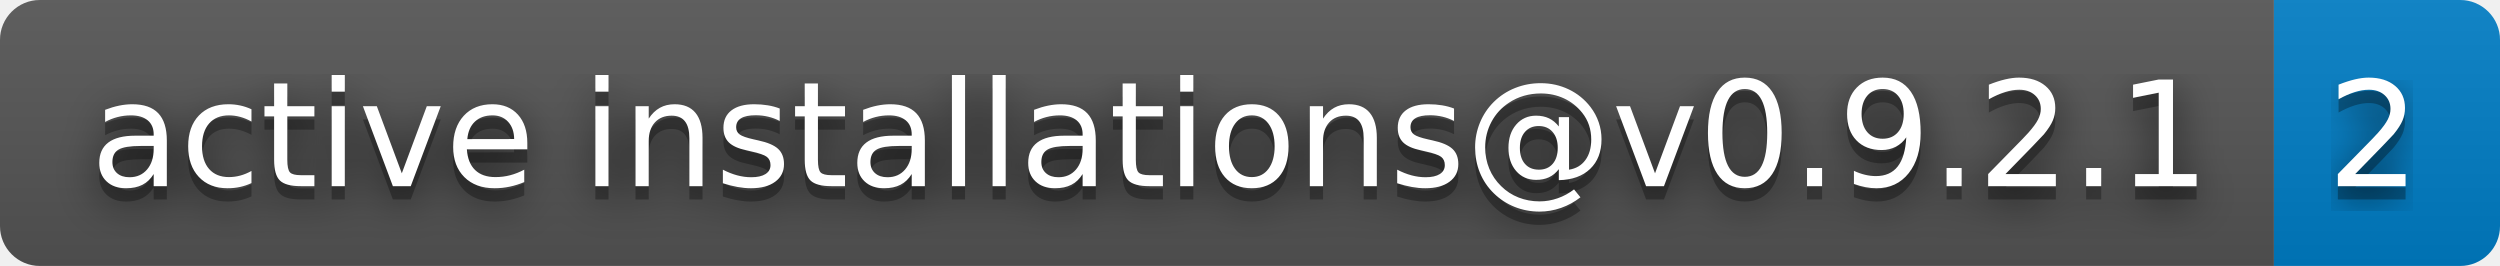
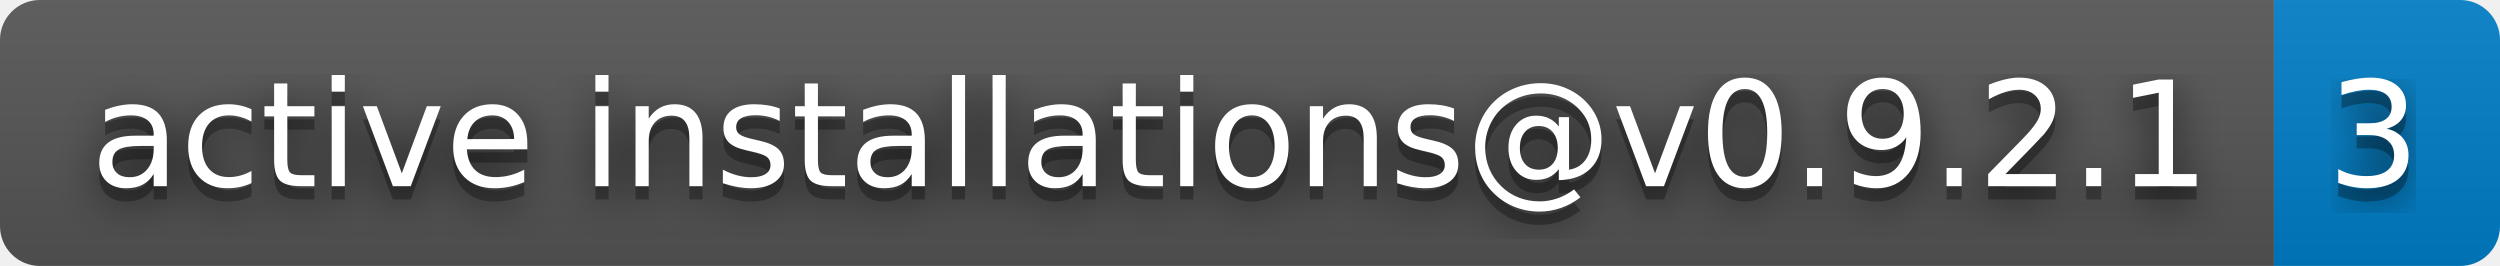
- <svg xmlns="http://www.w3.org/2000/svg" width="188" height="20" role="img" aria-label="active installations@v0.9.2.1: 2">
+ <svg xmlns="http://www.w3.org/2000/svg" width="188" height="20" role="img" aria-label="active installations@v0.9.2.1: 3">
  <filter id="blur">
    <feGaussianBlur stdDeviation="16" />
  </filter>
  <linearGradient id="s" x2="0" y2="100%">
    <stop offset="0" stop-color="#bbb" stop-opacity=".1" />
    <stop offset="1" stop-opacity=".1" />
  </linearGradient>
  <clipPath id="r">
    <rect width="188" height="20" rx="3" />
  </clipPath>
  <g clip-path="url(#r)">
    <rect width="171" height="20" fill="#555" />
    <rect x="171" width="17" height="20" fill="#007ec6" />
    <rect width="188" height="20" fill="url(#s)" />
  </g>
  <g fill="#fff" text-anchor="middle" font-family="Verdana,Geneva,DejaVu Sans,sans-serif" text-rendering="geometricPrecision" font-size="110">
    <g transform="scale(.1)">
      <g aria-hidden="true" fill="#010101">
        <text x="865" y="150" fill-opacity=".8" filter="url(#blur)" textLength="1610">active installations@v0.9.2.1</text>
        <text x="865" y="150" fill-opacity=".3" textLength="1610">active installations@v0.9.2.1</text>
      </g>
      <text x="865" y="140" textLength="1610">active installations@v0.9.2.1</text>
    </g>
    <g transform="scale(.1)">
      <g aria-hidden="true" fill="#010101">
-         <text x="1785" y="150" fill-opacity=".8" filter="url(#blur)" textLength="70">2</text>
-         <text x="1785" y="150" fill-opacity=".3" textLength="70">2</text>
+         <text x="1785" y="150" fill-opacity=".8" filter="url(#blur)" textLength="70">3</text>
+         <text x="1785" y="150" fill-opacity=".3" textLength="70">3</text>
      </g>
-       <text x="1785" y="140" textLength="70">2</text>
+       <text x="1785" y="140" textLength="70">3</text>
    </g>
  </g>
</svg>
